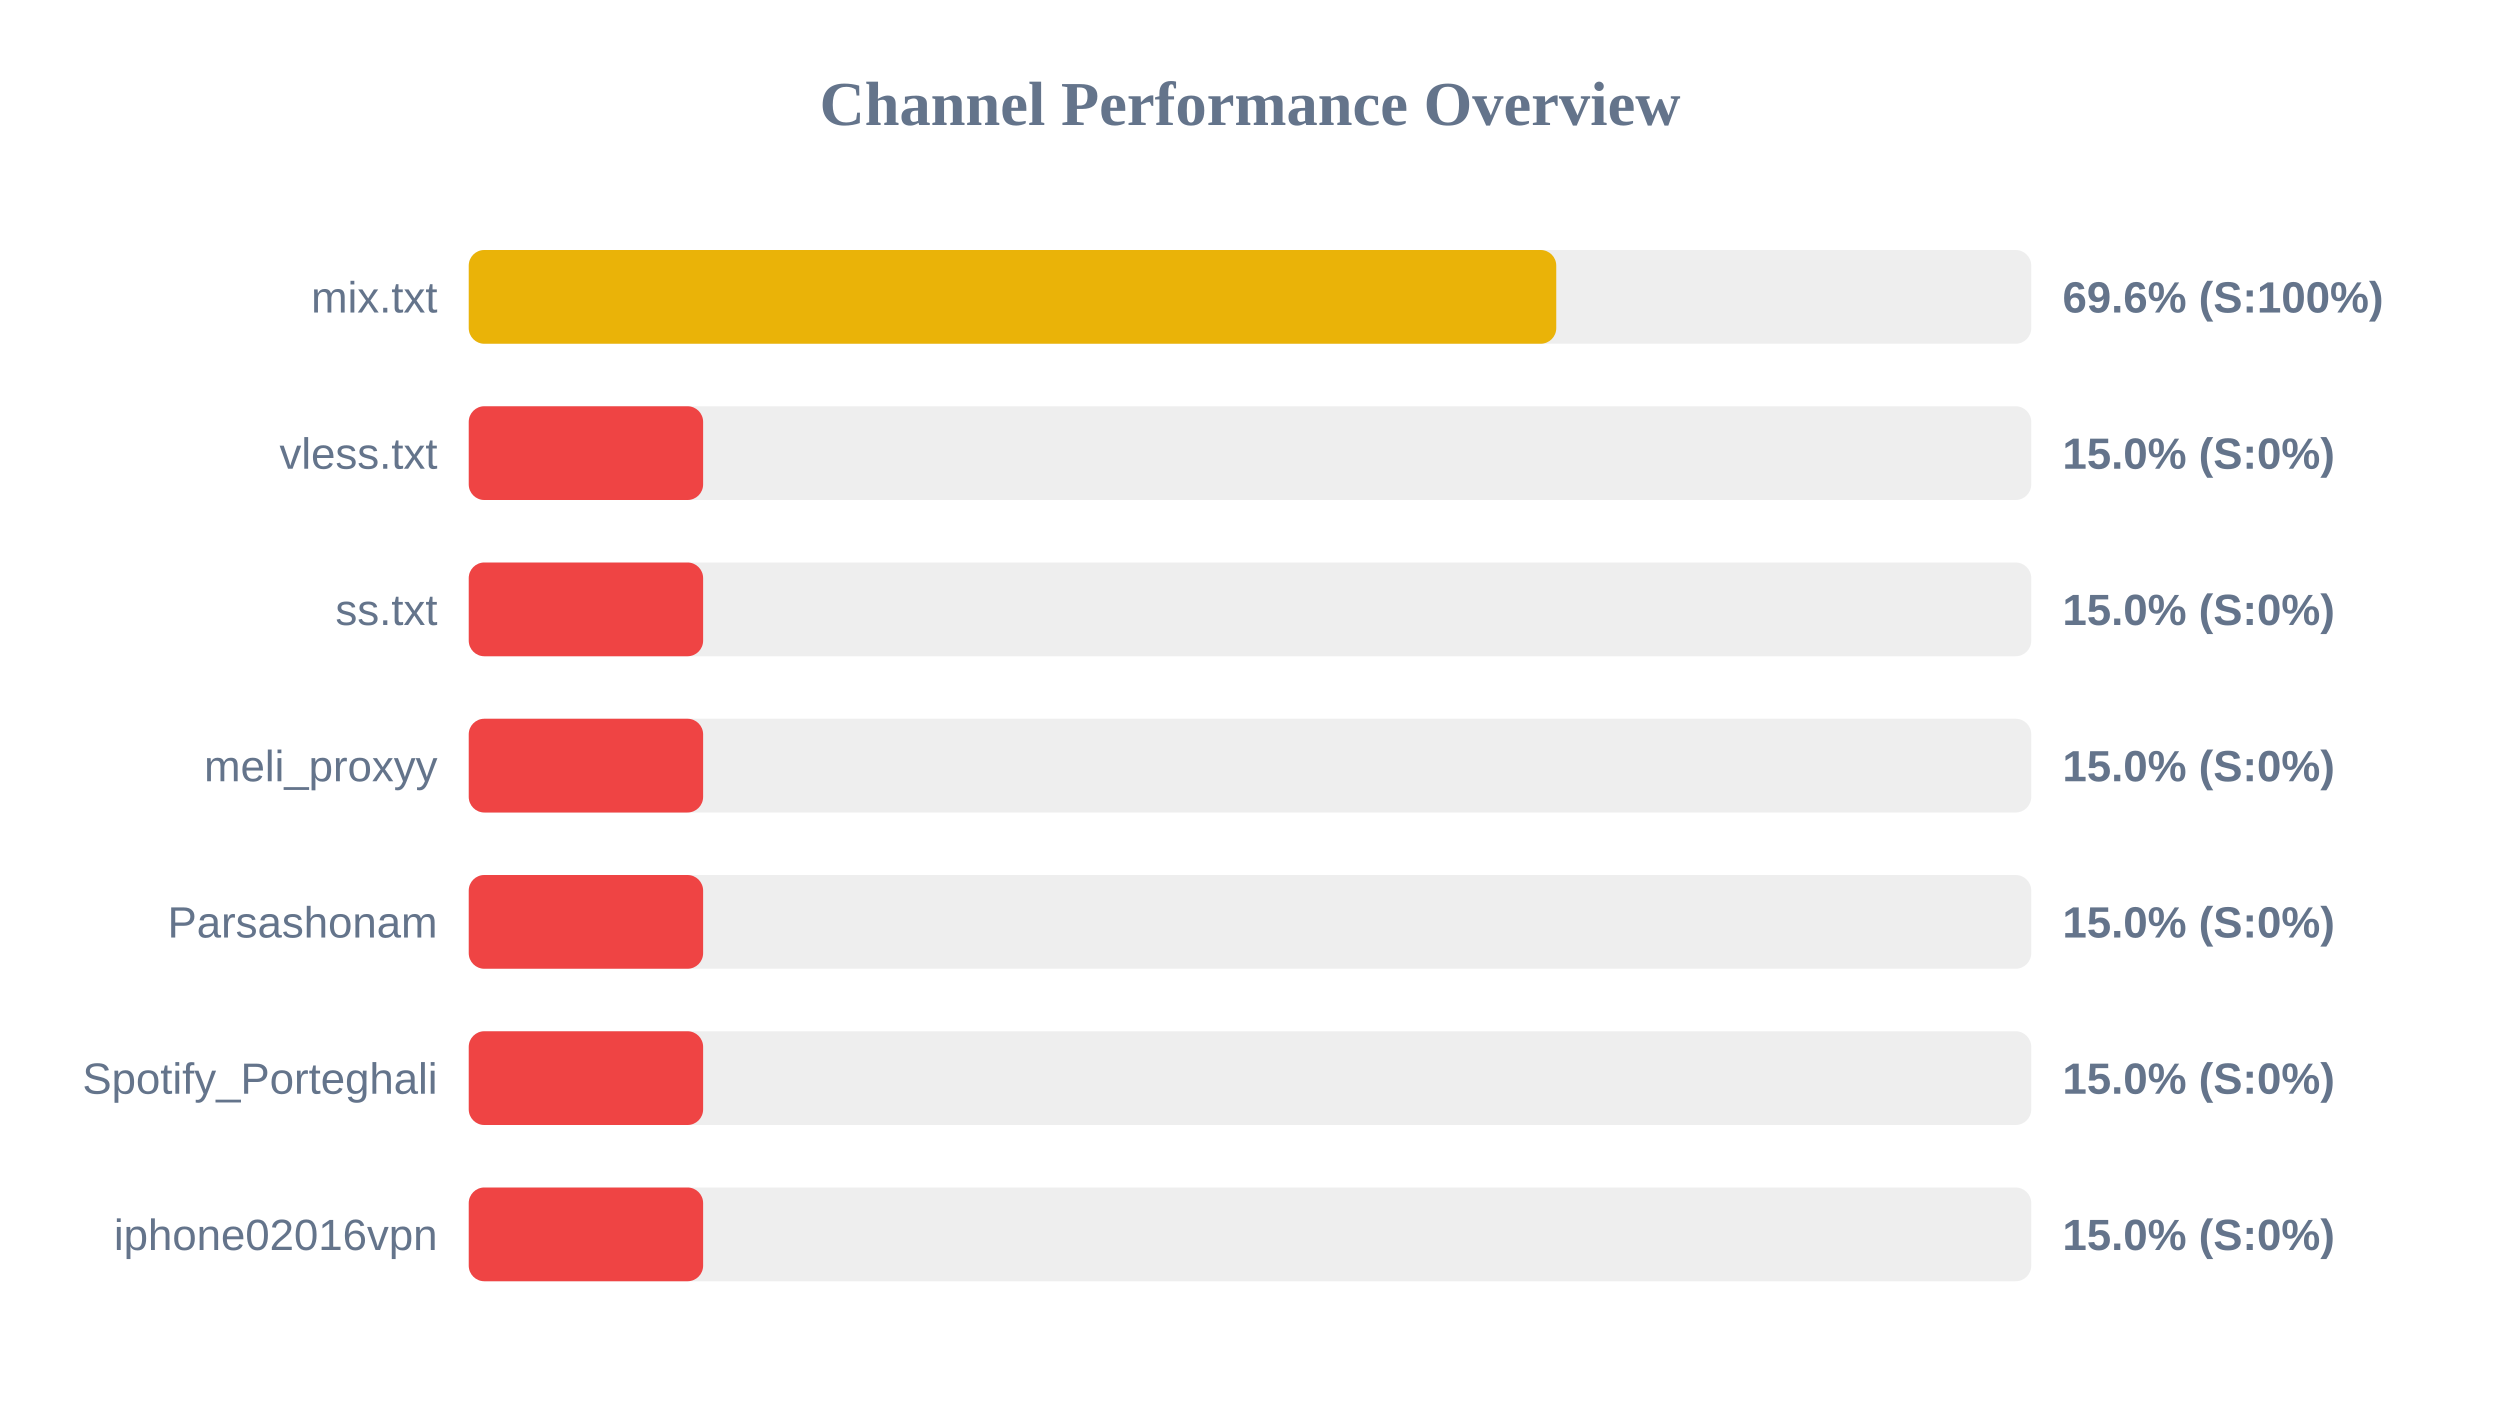
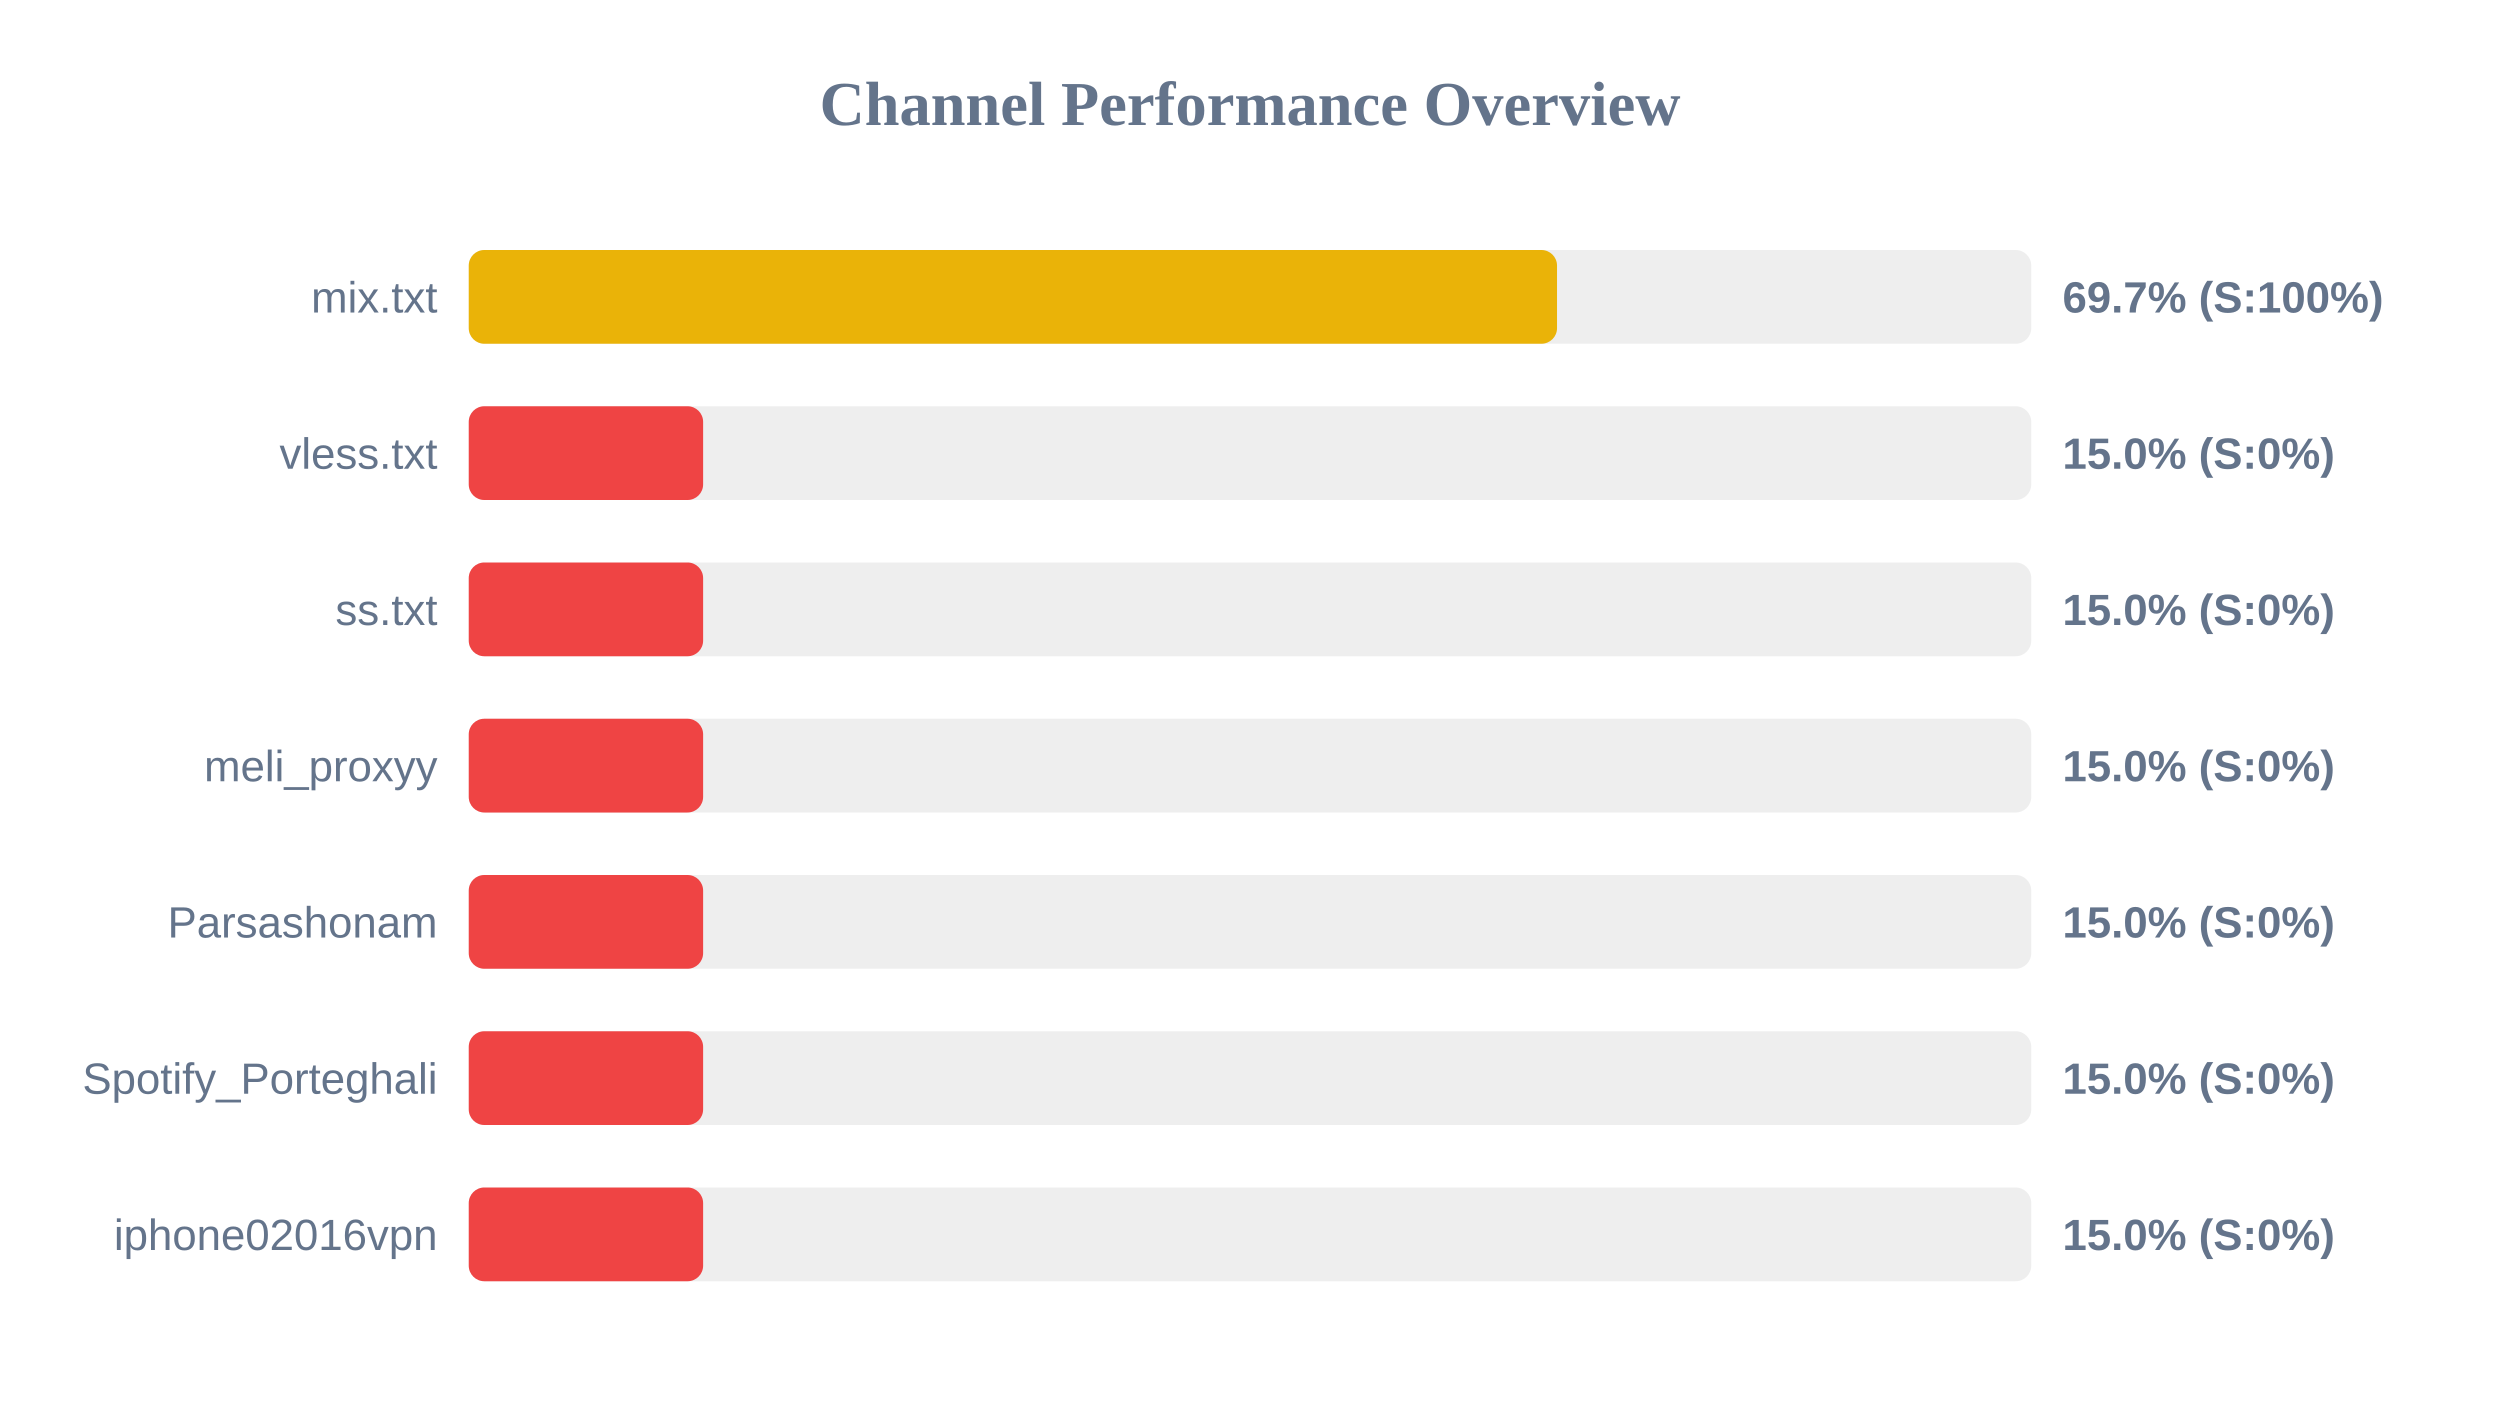
<svg xmlns="http://www.w3.org/2000/svg" width="800" height="450" version="1.1">
  <style>
        .row { font: 14px Arial; fill: #64748b; }
        .score { font: bold 14px Arial; fill: #64748b; }
    </style>
  <text x="400" y="40" text-anchor="middle" font-size="20px" font-weight="bold" fill="#64748b">Channel Performance Overview</text>
  <rect x="150" y="80" width="500" height="30" fill="#eee" rx="5" />
-   <rect x="150" y="80" width="348.0" height="30" fill="#eab308" rx="5" />
+   <rect x="150" y="80" width="348.25" height="30" fill="#eab308" rx="5" />
  <text x="140" y="100" text-anchor="end" class="row">mix.txt</text>
-   <text x="660" y="100" text-anchor="start" class="score">69.6% (S:100%)</text>
+   <text x="660" y="100" text-anchor="start" class="score">69.7% (S:100%)</text>
  <rect x="150" y="130" width="500" height="30" fill="#eee" rx="5" />
  <rect x="150" y="130" width="75.0" height="30" fill="#ef4444" rx="5" />
  <text x="140" y="150" text-anchor="end" class="row">vless.txt</text>
  <text x="660" y="150" text-anchor="start" class="score">15.0% (S:0%)</text>
  <rect x="150" y="180" width="500" height="30" fill="#eee" rx="5" />
  <rect x="150" y="180" width="75.0" height="30" fill="#ef4444" rx="5" />
  <text x="140" y="200" text-anchor="end" class="row">ss.txt</text>
  <text x="660" y="200" text-anchor="start" class="score">15.0% (S:0%)</text>
  <rect x="150" y="230" width="500" height="30" fill="#eee" rx="5" />
  <rect x="150" y="230" width="75.0" height="30" fill="#ef4444" rx="5" />
  <text x="140" y="250" text-anchor="end" class="row">meli_proxyy</text>
  <text x="660" y="250" text-anchor="start" class="score">15.0% (S:0%)</text>
  <rect x="150" y="280" width="500" height="30" fill="#eee" rx="5" />
  <rect x="150" y="280" width="75.0" height="30" fill="#ef4444" rx="5" />
  <text x="140" y="300" text-anchor="end" class="row">Parsashonam</text>
  <text x="660" y="300" text-anchor="start" class="score">15.0% (S:0%)</text>
  <rect x="150" y="330" width="500" height="30" fill="#eee" rx="5" />
  <rect x="150" y="330" width="75.0" height="30" fill="#ef4444" rx="5" />
  <text x="140" y="350" text-anchor="end" class="row">Spotify_Porteghali</text>
  <text x="660" y="350" text-anchor="start" class="score">15.0% (S:0%)</text>
  <rect x="150" y="380" width="500" height="30" fill="#eee" rx="5" />
  <rect x="150" y="380" width="75.0" height="30" fill="#ef4444" rx="5" />
  <text x="140" y="400" text-anchor="end" class="row">iphone02016vpn</text>
  <text x="660" y="400" text-anchor="start" class="score">15.0% (S:0%)</text>
</svg>
